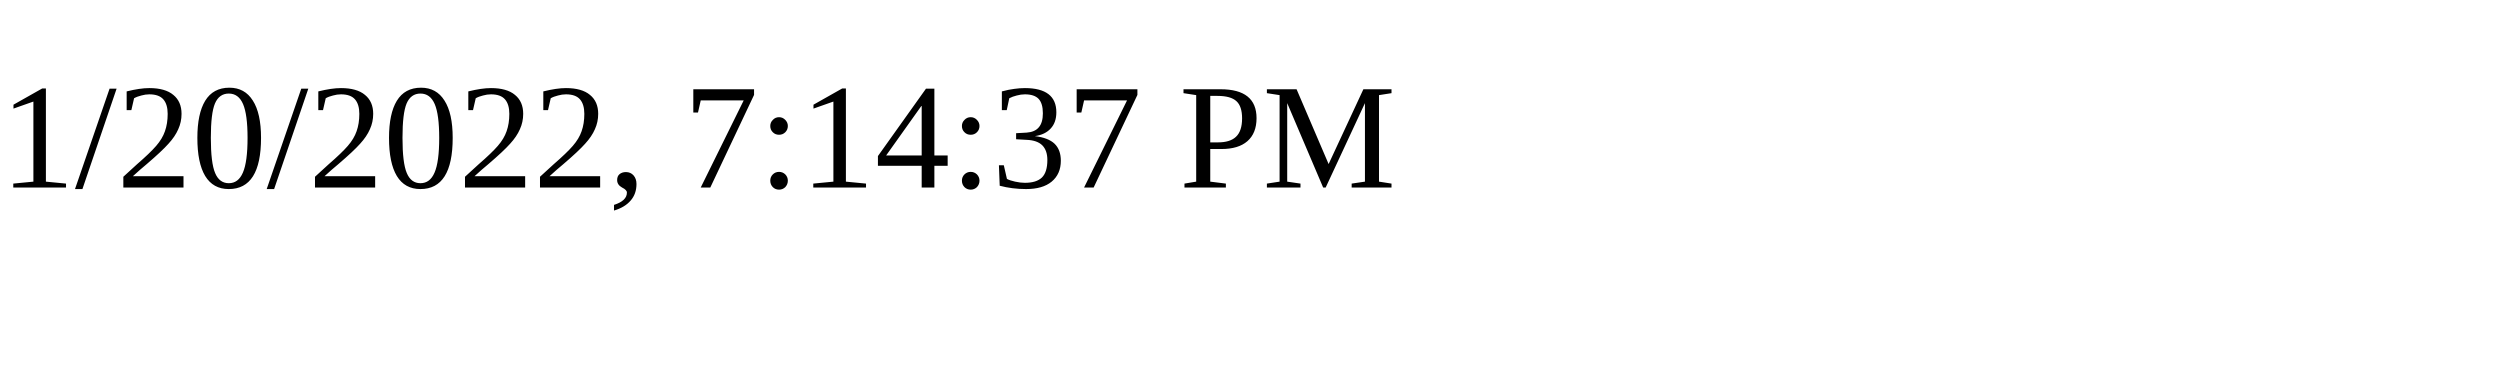
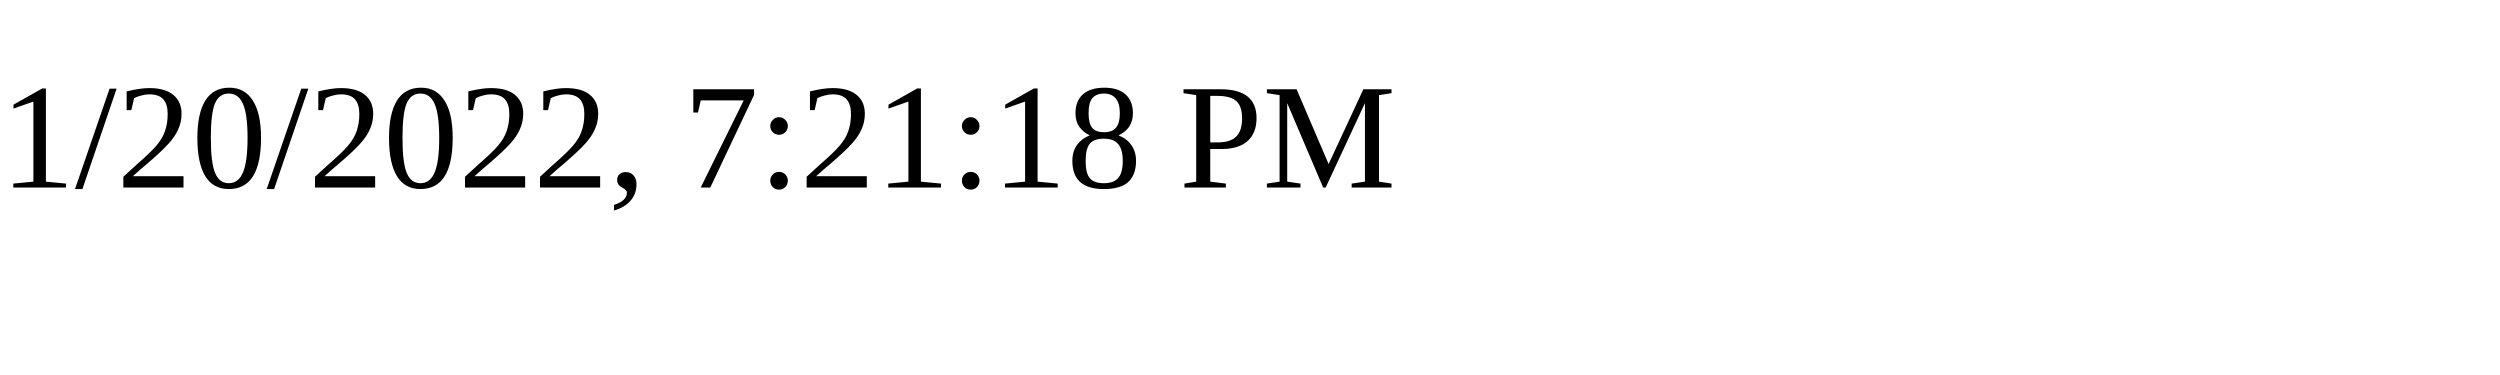
<svg xmlns="http://www.w3.org/2000/svg" height="30" width="200">
-   <text x="0" y="15">1/20/2022, 7:14:37 PM</text>
+   <text x="0" y="15">1/20/2022, 7:21:18 PM</text>
</svg>
